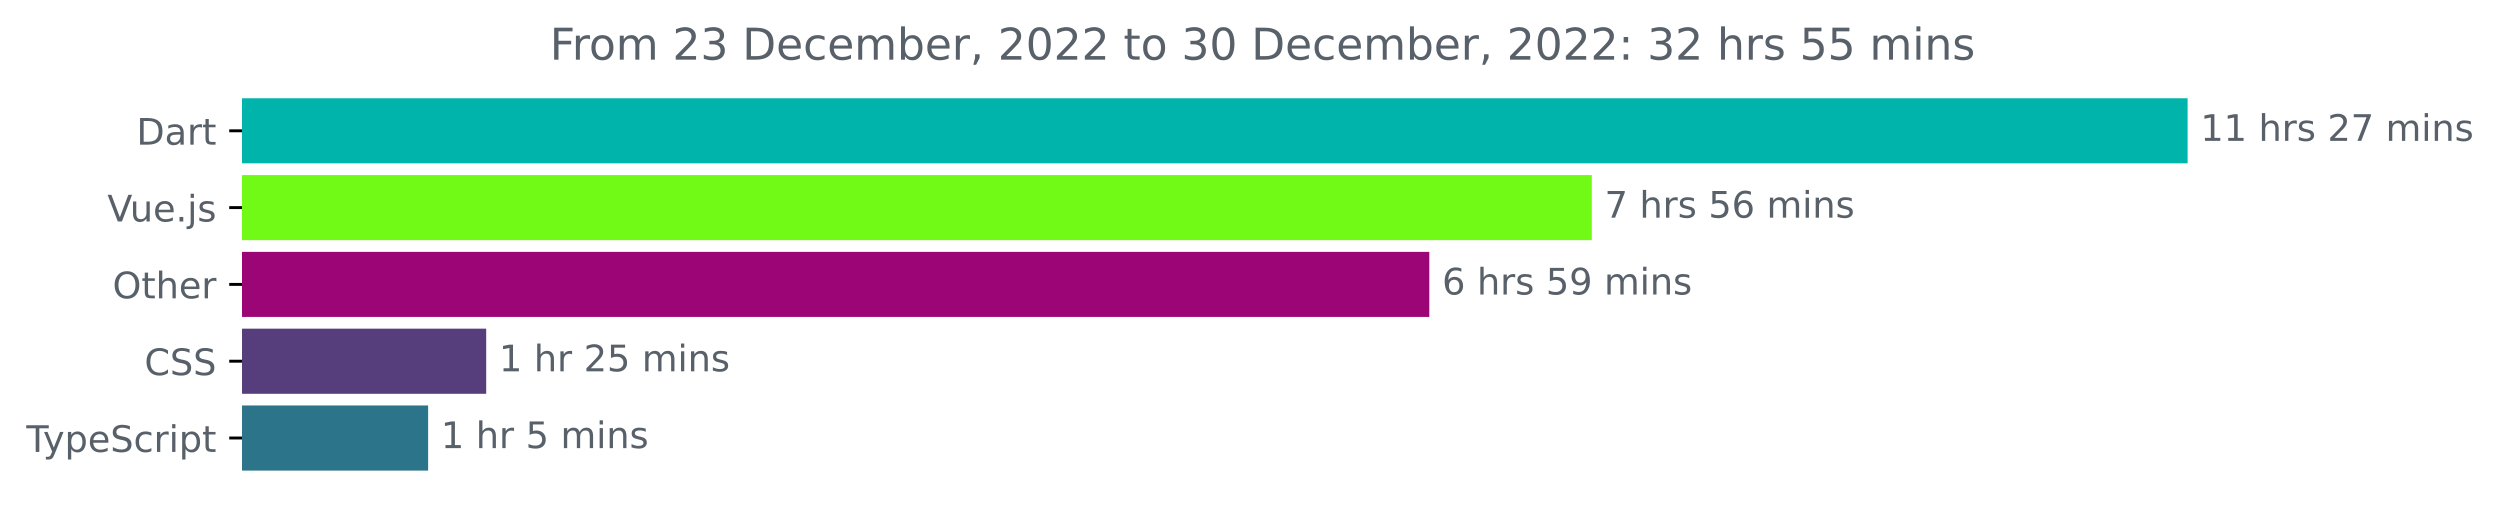
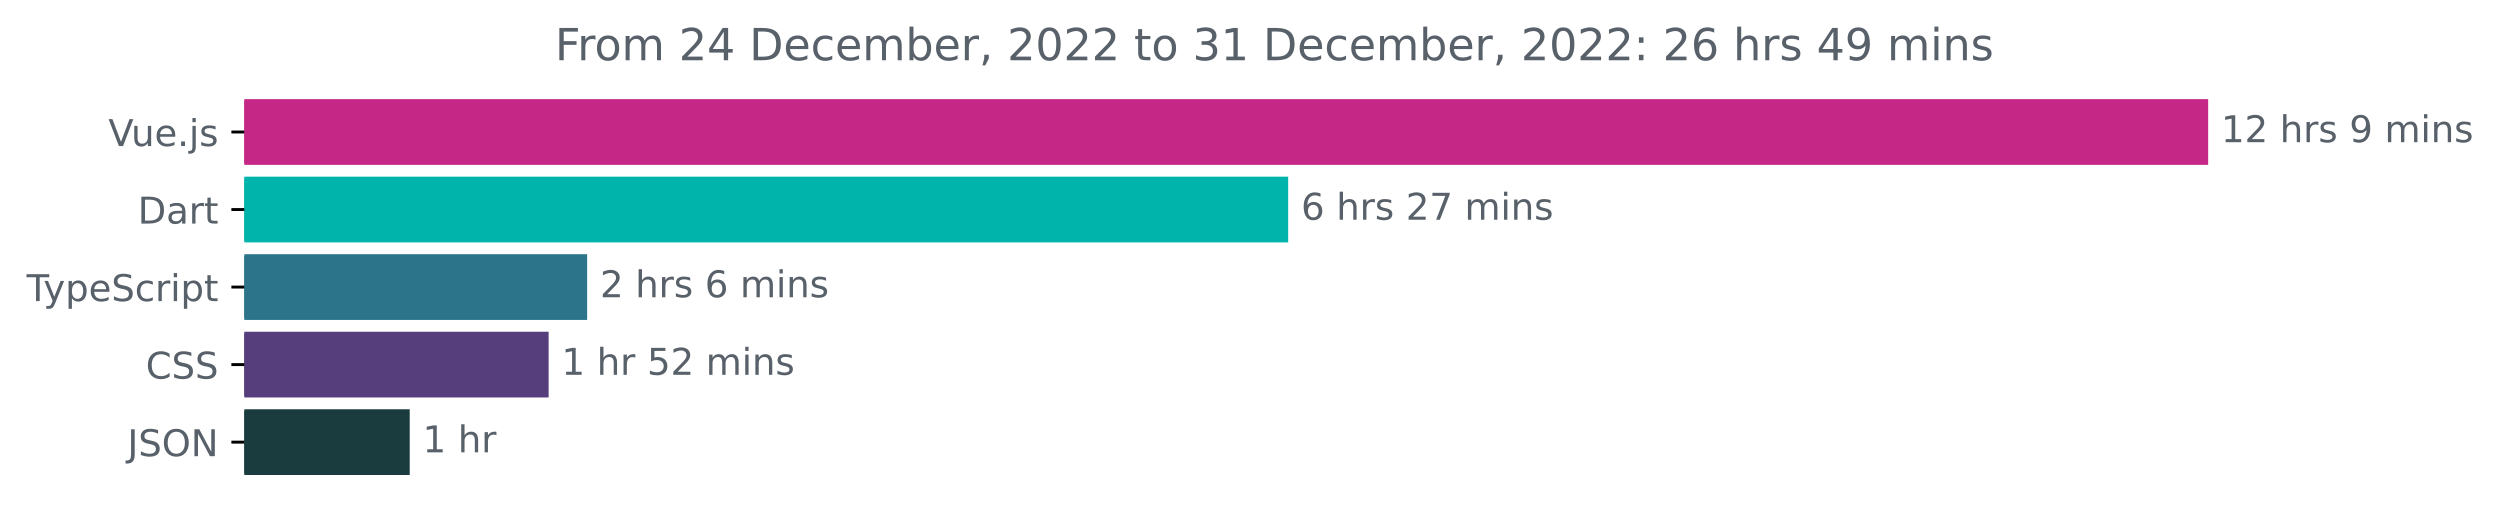
- <svg xmlns="http://www.w3.org/2000/svg" xmlns:xlink="http://www.w3.org/1999/xlink" width="683.507pt" height="140.398pt" viewBox="0 0 683.507 140.398" version="1.1">
+ <svg xmlns="http://www.w3.org/2000/svg" xmlns:xlink="http://www.w3.org/1999/xlink" width="677.144pt" height="140.398pt" viewBox="0 0 677.144 140.398" version="1.1">
  <defs>
    <style type="text/css">*{stroke-linejoin: round; stroke-linecap: butt}</style>
  </defs>
  <g id="figure_1">
    <g id="patch_1">
-       <path d="M -0 140.398  L 683.507 140.398  L 683.507 0  L -0 0  L -0 140.398  z " style="fill: none" />
+       <path d="M -0 140.398  L 677.144 140.398  L 677.144 0  L -0 0  L -0 140.398  z " style="fill: none" />
    </g>
    <g id="axes_1">
      <g id="patch_2">
-         <path d="M 66.17 27.358  L 597.599 27.358  L 597.599 44.158  L 66.17 44.158  z " clip-path="url(#pbafa8c8dc2)" style="fill: #00b4ab; stroke: #00b4ab; stroke-linejoin: miter" />
+         <path d="M 66.17 27.358  L 597.599 27.358  L 597.599 44.158  L 66.17 44.158  z " clip-path="url(#p905360f8e0)" style="fill: #c52787; stroke: #c52787; stroke-linejoin: miter" />
      </g>
      <g id="patch_3">
-         <path d="M 66.17 48.358  L 434.705 48.358  L 434.705 65.158  L 66.17 65.158  z " clip-path="url(#pbafa8c8dc2)" style="fill: #71fa16; stroke: #71fa16; stroke-linejoin: miter" />
+         <path d="M 66.17 48.358  L 348.411 48.358  L 348.411 65.158  L 66.17 65.158  z " clip-path="url(#p905360f8e0)" style="fill: #00b4ab; stroke: #00b4ab; stroke-linejoin: miter" />
      </g>
      <g id="patch_4">
-         <path d="M 66.17 69.358  L 390.279 69.358  L 390.279 86.158  L 66.17 86.158  z " clip-path="url(#pbafa8c8dc2)" style="fill: #9c0576; stroke: #9c0576; stroke-linejoin: miter" />
+         <path d="M 66.17 69.358  L 158.532 69.358  L 158.532 86.158  L 66.17 86.158  z " clip-path="url(#p905360f8e0)" style="fill: #2b7489; stroke: #2b7489; stroke-linejoin: miter" />
      </g>
      <g id="patch_5">
-         <path d="M 66.17 90.358  L 132.427 90.358  L 132.427 107.158  L 66.17 107.158  z " clip-path="url(#pbafa8c8dc2)" style="fill: #563d7c; stroke: #563d7c; stroke-linejoin: miter" />
+         <path d="M 66.17 90.358  L 148.1 90.358  L 148.1 107.158  L 66.17 107.158  z " clip-path="url(#p905360f8e0)" style="fill: #563d7c; stroke: #563d7c; stroke-linejoin: miter" />
      </g>
      <g id="patch_6">
-         <path d="M 66.17 111.358  L 116.55 111.358  L 116.55 128.158  L 66.17 128.158  z " clip-path="url(#pbafa8c8dc2)" style="fill: #2b7489; stroke: #2b7489; stroke-linejoin: miter" />
+         <path d="M 66.17 111.358  L 110.476 111.358  L 110.476 128.158  L 66.17 128.158  z " clip-path="url(#p905360f8e0)" style="fill: #1b3c3f; stroke: #1b3c3f; stroke-linejoin: miter" />
      </g>
      <g id="matplotlib.axis_1" />
      <g id="matplotlib.axis_2">
        <g id="ytick_1">
          <g id="line2d_1">
            <defs>
-               <path id="m3bfc6ae9ee" d="M 0 0  L -3.5 0  " style="stroke: #000000; stroke-width: 0.8" />
+               <path id="m03ffa4fde4" d="M 0 0  L -3.5 0  " style="stroke: #000000; stroke-width: 0.8" />
            </defs>
            <g>
-               <use xlink:href="#m3bfc6ae9ee" x="66.17" y="35.758" style="stroke: #000000; stroke-width: 0.8" />
+               <use xlink:href="#m03ffa4fde4" x="66.17" y="35.758" style="stroke: #000000; stroke-width: 0.8" />
            </g>
          </g>
          <g id="text_1">
-             <g style="fill: #586069" transform="translate(37.31094 39.55734)scale(0.1 -0.1)">
-               <defs>
-                 <path id="DejaVuSans-44" d="M 1259 4147  L 1259 519  L 2022 519  Q 2988 519 3436 956  Q 3884 1394 3884 2338  Q 3884 3275 3436 3711  Q 2988 4147 2022 4147  L 1259 4147  z M 628 4666  L 1925 4666  Q 3281 4666 3915 4102  Q 4550 3538 4550 2338  Q 4550 1131 3912 565  Q 3275 0 1925 0  L 628 0  L 628 4666  z " transform="scale(0.015625)" />
-                 <path id="DejaVuSans-61" d="M 2194 1759  Q 1497 1759 1228 1600  Q 959 1441 959 1056  Q 959 750 1161 570  Q 1363 391 1709 391  Q 2188 391 2477 730  Q 2766 1069 2766 1631  L 2766 1759  L 2194 1759  z M 3341 1997  L 3341 0  L 2766 0  L 2766 531  Q 2569 213 2275 61  Q 1981 -91 1556 -91  Q 1019 -91 701 211  Q 384 513 384 1019  Q 384 1609 779 1909  Q 1175 2209 1959 2209  L 2766 2209  L 2766 2266  Q 2766 2663 2505 2880  Q 2244 3097 1772 3097  Q 1472 3097 1187 3025  Q 903 2953 641 2809  L 641 3341  Q 956 3463 1253 3523  Q 1550 3584 1831 3584  Q 2591 3584 2966 3190  Q 3341 2797 3341 1997  z " transform="scale(0.015625)" />
-                 <path id="DejaVuSans-72" d="M 2631 2963  Q 2534 3019 2420 3045  Q 2306 3072 2169 3072  Q 1681 3072 1420 2755  Q 1159 2438 1159 1844  L 1159 0  L 581 0  L 581 3500  L 1159 3500  L 1159 2956  Q 1341 3275 1631 3429  Q 1922 3584 2338 3584  Q 2397 3584 2469 3576  Q 2541 3569 2628 3553  L 2631 2963  z " transform="scale(0.015625)" />
-                 <path id="DejaVuSans-74" d="M 1172 4494  L 1172 3500  L 2356 3500  L 2356 3053  L 1172 3053  L 1172 1153  Q 1172 725 1289 603  Q 1406 481 1766 481  L 2356 481  L 2356 0  L 1766 0  Q 1100 0 847 248  Q 594 497 594 1153  L 594 3053  L 172 3053  L 172 3500  L 594 3500  L 594 4494  L 1172 4494  z " transform="scale(0.015625)" />
-               </defs>
-               <use xlink:href="#DejaVuSans-44" />
-               <use xlink:href="#DejaVuSans-61" x="77.002" />
-               <use xlink:href="#DejaVuSans-72" x="138.281" />
-               <use xlink:href="#DejaVuSans-74" x="179.395" />
-             </g>
-           </g>
-         </g>
-         <g id="ytick_2">
-           <g id="line2d_2">
-             <g>
-               <use xlink:href="#m3bfc6ae9ee" x="66.17" y="56.758" style="stroke: #000000; stroke-width: 0.8" />
-             </g>
-           </g>
-           <g id="text_2">
-             <g style="fill: #586069" transform="translate(29.34844 60.55734)scale(0.1 -0.1)">
+             <g style="fill: #586069" transform="translate(29.34844 39.55734)scale(0.1 -0.1)">
              <defs>
                <path id="DejaVuSans-56" d="M 1831 0  L 50 4666  L 709 4666  L 2188 738  L 3669 4666  L 4325 4666  L 2547 0  L 1831 0  z " transform="scale(0.015625)" />
                <path id="DejaVuSans-75" d="M 544 1381  L 544 3500  L 1119 3500  L 1119 1403  Q 1119 906 1312 657  Q 1506 409 1894 409  Q 2359 409 2629 706  Q 2900 1003 2900 1516  L 2900 3500  L 3475 3500  L 3475 0  L 2900 0  L 2900 538  Q 2691 219 2414 64  Q 2138 -91 1772 -91  Q 1169 -91 856 284  Q 544 659 544 1381  z M 1991 3584  L 1991 3584  z " transform="scale(0.015625)" />
                <path id="DejaVuSans-65" d="M 3597 1894  L 3597 1613  L 953 1613  Q 991 1019 1311 708  Q 1631 397 2203 397  Q 2534 397 2845 478  Q 3156 559 3463 722  L 3463 178  Q 3153 47 2828 -22  Q 2503 -91 2169 -91  Q 1331 -91 842 396  Q 353 884 353 1716  Q 353 2575 817 3079  Q 1281 3584 2069 3584  Q 2775 3584 3186 3129  Q 3597 2675 3597 1894  z M 3022 2063  Q 3016 2534 2758 2815  Q 2500 3097 2075 3097  Q 1594 3097 1305 2825  Q 1016 2553 972 2059  L 3022 2063  z " transform="scale(0.015625)" />
                <path id="DejaVuSans-2e" d="M 684 794  L 1344 794  L 1344 0  L 684 0  L 684 794  z " transform="scale(0.015625)" />
                <path id="DejaVuSans-6a" d="M 603 3500  L 1178 3500  L 1178 -63  Q 1178 -731 923 -1031  Q 669 -1331 103 -1331  L -116 -1331  L -116 -844  L 38 -844  Q 366 -844 484 -692  Q 603 -541 603 -63  L 603 3500  z M 603 4863  L 1178 4863  L 1178 4134  L 603 4134  L 603 4863  z " transform="scale(0.015625)" />
                <path id="DejaVuSans-73" d="M 2834 3397  L 2834 2853  Q 2591 2978 2328 3040  Q 2066 3103 1784 3103  Q 1356 3103 1142 2972  Q 928 2841 928 2578  Q 928 2378 1081 2264  Q 1234 2150 1697 2047  L 1894 2003  Q 2506 1872 2764 1633  Q 3022 1394 3022 966  Q 3022 478 2636 193  Q 2250 -91 1575 -91  Q 1294 -91 989 -36  Q 684 19 347 128  L 347 722  Q 666 556 975 473  Q 1284 391 1588 391  Q 1994 391 2212 530  Q 2431 669 2431 922  Q 2431 1156 2273 1281  Q 2116 1406 1581 1522  L 1381 1569  Q 847 1681 609 1914  Q 372 2147 372 2553  Q 372 3047 722 3315  Q 1072 3584 1716 3584  Q 2034 3584 2315 3537  Q 2597 3491 2834 3397  z " transform="scale(0.015625)" />
              </defs>
              <use xlink:href="#DejaVuSans-56" />
              <use xlink:href="#DejaVuSans-75" x="61.658" />
              <use xlink:href="#DejaVuSans-65" x="125.037" />
              <use xlink:href="#DejaVuSans-2e" x="186.561" />
              <use xlink:href="#DejaVuSans-6a" x="218.348" />
              <use xlink:href="#DejaVuSans-73" x="246.131" />
            </g>
          </g>
        </g>
+         <g id="ytick_2">
+           <g id="line2d_2">
+             <g>
+               <use xlink:href="#m03ffa4fde4" x="66.17" y="56.758" style="stroke: #000000; stroke-width: 0.8" />
+             </g>
+           </g>
+           <g id="text_2">
+             <g style="fill: #586069" transform="translate(37.31094 60.55734)scale(0.1 -0.1)">
+               <defs>
+                 <path id="DejaVuSans-44" d="M 1259 4147  L 1259 519  L 2022 519  Q 2988 519 3436 956  Q 3884 1394 3884 2338  Q 3884 3275 3436 3711  Q 2988 4147 2022 4147  L 1259 4147  z M 628 4666  L 1925 4666  Q 3281 4666 3915 4102  Q 4550 3538 4550 2338  Q 4550 1131 3912 565  Q 3275 0 1925 0  L 628 0  L 628 4666  z " transform="scale(0.015625)" />
+                 <path id="DejaVuSans-61" d="M 2194 1759  Q 1497 1759 1228 1600  Q 959 1441 959 1056  Q 959 750 1161 570  Q 1363 391 1709 391  Q 2188 391 2477 730  Q 2766 1069 2766 1631  L 2766 1759  L 2194 1759  z M 3341 1997  L 3341 0  L 2766 0  L 2766 531  Q 2569 213 2275 61  Q 1981 -91 1556 -91  Q 1019 -91 701 211  Q 384 513 384 1019  Q 384 1609 779 1909  Q 1175 2209 1959 2209  L 2766 2209  L 2766 2266  Q 2766 2663 2505 2880  Q 2244 3097 1772 3097  Q 1472 3097 1187 3025  Q 903 2953 641 2809  L 641 3341  Q 956 3463 1253 3523  Q 1550 3584 1831 3584  Q 2591 3584 2966 3190  Q 3341 2797 3341 1997  z " transform="scale(0.015625)" />
+                 <path id="DejaVuSans-72" d="M 2631 2963  Q 2534 3019 2420 3045  Q 2306 3072 2169 3072  Q 1681 3072 1420 2755  Q 1159 2438 1159 1844  L 1159 0  L 581 0  L 581 3500  L 1159 3500  L 1159 2956  Q 1341 3275 1631 3429  Q 1922 3584 2338 3584  Q 2397 3584 2469 3576  Q 2541 3569 2628 3553  L 2631 2963  z " transform="scale(0.015625)" />
+                 <path id="DejaVuSans-74" d="M 1172 4494  L 1172 3500  L 2356 3500  L 2356 3053  L 1172 3053  L 1172 1153  Q 1172 725 1289 603  Q 1406 481 1766 481  L 2356 481  L 2356 0  L 1766 0  Q 1100 0 847 248  Q 594 497 594 1153  L 594 3053  L 172 3053  L 172 3500  L 594 3500  L 594 4494  L 1172 4494  z " transform="scale(0.015625)" />
+               </defs>
+               <use xlink:href="#DejaVuSans-44" />
+               <use xlink:href="#DejaVuSans-61" x="77.002" />
+               <use xlink:href="#DejaVuSans-72" x="138.281" />
+               <use xlink:href="#DejaVuSans-74" x="179.395" />
+             </g>
+           </g>
+         </g>
        <g id="ytick_3">
          <g id="line2d_3">
            <g>
-               <use xlink:href="#m3bfc6ae9ee" x="66.17" y="77.758" style="stroke: #000000; stroke-width: 0.8" />
+               <use xlink:href="#m03ffa4fde4" x="66.17" y="77.758" style="stroke: #000000; stroke-width: 0.8" />
            </g>
          </g>
          <g id="text_3">
-             <g style="fill: #586069" transform="translate(30.77656 81.55734)scale(0.1 -0.1)">
-               <defs>
-                 <path id="DejaVuSans-4f" d="M 2522 4238  Q 1834 4238 1429 3725  Q 1025 3213 1025 2328  Q 1025 1447 1429 934  Q 1834 422 2522 422  Q 3209 422 3611 934  Q 4013 1447 4013 2328  Q 4013 3213 3611 3725  Q 3209 4238 2522 4238  z M 2522 4750  Q 3503 4750 4090 4092  Q 4678 3434 4678 2328  Q 4678 1225 4090 567  Q 3503 -91 2522 -91  Q 1538 -91 948 565  Q 359 1222 359 2328  Q 359 3434 948 4092  Q 1538 4750 2522 4750  z " transform="scale(0.015625)" />
-                 <path id="DejaVuSans-68" d="M 3513 2113  L 3513 0  L 2938 0  L 2938 2094  Q 2938 2591 2744 2837  Q 2550 3084 2163 3084  Q 1697 3084 1428 2787  Q 1159 2491 1159 1978  L 1159 0  L 581 0  L 581 4863  L 1159 4863  L 1159 2956  Q 1366 3272 1645 3428  Q 1925 3584 2291 3584  Q 2894 3584 3203 3211  Q 3513 2838 3513 2113  z " transform="scale(0.015625)" />
-               </defs>
-               <use xlink:href="#DejaVuSans-4f" />
-               <use xlink:href="#DejaVuSans-74" x="78.711" />
-               <use xlink:href="#DejaVuSans-68" x="117.92" />
-               <use xlink:href="#DejaVuSans-65" x="181.299" />
-               <use xlink:href="#DejaVuSans-72" x="242.822" />
-             </g>
-           </g>
-         </g>
-         <g id="ytick_4">
-           <g id="line2d_4">
-             <g>
-               <use xlink:href="#m3bfc6ae9ee" x="66.17" y="98.758" style="stroke: #000000; stroke-width: 0.8" />
-             </g>
-           </g>
-           <g id="text_4">
-             <g style="fill: #586069" transform="translate(39.49063 102.5573)scale(0.1 -0.1)">
-               <defs>
-                 <path id="DejaVuSans-43" d="M 4122 4306  L 4122 3641  Q 3803 3938 3442 4084  Q 3081 4231 2675 4231  Q 1875 4231 1450 3742  Q 1025 3253 1025 2328  Q 1025 1406 1450 917  Q 1875 428 2675 428  Q 3081 428 3442 575  Q 3803 722 4122 1019  L 4122 359  Q 3791 134 3420 21  Q 3050 -91 2638 -91  Q 1578 -91 968 557  Q 359 1206 359 2328  Q 359 3453 968 4101  Q 1578 4750 2638 4750  Q 3056 4750 3426 4639  Q 3797 4528 4122 4306  z " transform="scale(0.015625)" />
-                 <path id="DejaVuSans-53" d="M 3425 4513  L 3425 3897  Q 3066 4069 2747 4153  Q 2428 4238 2131 4238  Q 1616 4238 1336 4038  Q 1056 3838 1056 3469  Q 1056 3159 1242 3001  Q 1428 2844 1947 2747  L 2328 2669  Q 3034 2534 3370 2195  Q 3706 1856 3706 1288  Q 3706 609 3251 259  Q 2797 -91 1919 -91  Q 1588 -91 1214 -16  Q 841 59 441 206  L 441 856  Q 825 641 1194 531  Q 1563 422 1919 422  Q 2459 422 2753 634  Q 3047 847 3047 1241  Q 3047 1584 2836 1778  Q 2625 1972 2144 2069  L 1759 2144  Q 1053 2284 737 2584  Q 422 2884 422 3419  Q 422 4038 858 4394  Q 1294 4750 2059 4750  Q 2388 4750 2728 4690  Q 3069 4631 3425 4513  z " transform="scale(0.015625)" />
-               </defs>
-               <use xlink:href="#DejaVuSans-43" />
-               <use xlink:href="#DejaVuSans-53" x="69.824" />
-               <use xlink:href="#DejaVuSans-53" x="133.301" />
-             </g>
-           </g>
-         </g>
-         <g id="ytick_5">
-           <g id="line2d_5">
-             <g>
-               <use xlink:href="#m3bfc6ae9ee" x="66.17" y="119.758" style="stroke: #000000; stroke-width: 0.8" />
-             </g>
-           </g>
-           <g id="text_5">
-             <g style="fill: #586069" transform="translate(7.2 123.5573)scale(0.1 -0.1)">
+             <g style="fill: #586069" transform="translate(7.2 81.55734)scale(0.1 -0.1)">
              <defs>
                <path id="DejaVuSans-54" d="M -19 4666  L 3928 4666  L 3928 4134  L 2272 4134  L 2272 0  L 1638 0  L 1638 4134  L -19 4134  L -19 4666  z " transform="scale(0.015625)" />
                <path id="DejaVuSans-79" d="M 2059 -325  Q 1816 -950 1584 -1140  Q 1353 -1331 966 -1331  L 506 -1331  L 506 -850  L 844 -850  Q 1081 -850 1212 -737  Q 1344 -625 1503 -206  L 1606 56  L 191 3500  L 800 3500  L 1894 763  L 2988 3500  L 3597 3500  L 2059 -325  z " transform="scale(0.015625)" />
                <path id="DejaVuSans-70" d="M 1159 525  L 1159 -1331  L 581 -1331  L 581 3500  L 1159 3500  L 1159 2969  Q 1341 3281 1617 3432  Q 1894 3584 2278 3584  Q 2916 3584 3314 3078  Q 3713 2572 3713 1747  Q 3713 922 3314 415  Q 2916 -91 2278 -91  Q 1894 -91 1617 61  Q 1341 213 1159 525  z M 3116 1747  Q 3116 2381 2855 2742  Q 2594 3103 2138 3103  Q 1681 3103 1420 2742  Q 1159 2381 1159 1747  Q 1159 1113 1420 752  Q 1681 391 2138 391  Q 2594 391 2855 752  Q 3116 1113 3116 1747  z " transform="scale(0.015625)" />
+                 <path id="DejaVuSans-53" d="M 3425 4513  L 3425 3897  Q 3066 4069 2747 4153  Q 2428 4238 2131 4238  Q 1616 4238 1336 4038  Q 1056 3838 1056 3469  Q 1056 3159 1242 3001  Q 1428 2844 1947 2747  L 2328 2669  Q 3034 2534 3370 2195  Q 3706 1856 3706 1288  Q 3706 609 3251 259  Q 2797 -91 1919 -91  Q 1588 -91 1214 -16  Q 841 59 441 206  L 441 856  Q 825 641 1194 531  Q 1563 422 1919 422  Q 2459 422 2753 634  Q 3047 847 3047 1241  Q 3047 1584 2836 1778  Q 2625 1972 2144 2069  L 1759 2144  Q 1053 2284 737 2584  Q 422 2884 422 3419  Q 422 4038 858 4394  Q 1294 4750 2059 4750  Q 2388 4750 2728 4690  Q 3069 4631 3425 4513  z " transform="scale(0.015625)" />
                <path id="DejaVuSans-63" d="M 3122 3366  L 3122 2828  Q 2878 2963 2633 3030  Q 2388 3097 2138 3097  Q 1578 3097 1268 2742  Q 959 2388 959 1747  Q 959 1106 1268 751  Q 1578 397 2138 397  Q 2388 397 2633 464  Q 2878 531 3122 666  L 3122 134  Q 2881 22 2623 -34  Q 2366 -91 2075 -91  Q 1284 -91 818 406  Q 353 903 353 1747  Q 353 2603 823 3093  Q 1294 3584 2113 3584  Q 2378 3584 2631 3529  Q 2884 3475 3122 3366  z " transform="scale(0.015625)" />
                <path id="DejaVuSans-69" d="M 603 3500  L 1178 3500  L 1178 0  L 603 0  L 603 3500  z M 603 4863  L 1178 4863  L 1178 4134  L 603 4134  L 603 4863  z " transform="scale(0.015625)" />
              </defs>
              <use xlink:href="#DejaVuSans-54" />
              <use xlink:href="#DejaVuSans-79" x="45.459" />
              <use xlink:href="#DejaVuSans-70" x="104.639" />
              <use xlink:href="#DejaVuSans-65" x="168.115" />
              <use xlink:href="#DejaVuSans-53" x="229.639" />
              <use xlink:href="#DejaVuSans-63" x="293.115" />
              <use xlink:href="#DejaVuSans-72" x="348.096" />
              <use xlink:href="#DejaVuSans-69" x="389.209" />
              <use xlink:href="#DejaVuSans-70" x="416.992" />
              <use xlink:href="#DejaVuSans-74" x="480.469" />
            </g>
          </g>
        </g>
+         <g id="ytick_4">
+           <g id="line2d_4">
+             <g>
+               <use xlink:href="#m03ffa4fde4" x="66.17" y="98.758" style="stroke: #000000; stroke-width: 0.8" />
+             </g>
+           </g>
+           <g id="text_4">
+             <g style="fill: #586069" transform="translate(39.49063 102.5573)scale(0.1 -0.1)">
+               <defs>
+                 <path id="DejaVuSans-43" d="M 4122 4306  L 4122 3641  Q 3803 3938 3442 4084  Q 3081 4231 2675 4231  Q 1875 4231 1450 3742  Q 1025 3253 1025 2328  Q 1025 1406 1450 917  Q 1875 428 2675 428  Q 3081 428 3442 575  Q 3803 722 4122 1019  L 4122 359  Q 3791 134 3420 21  Q 3050 -91 2638 -91  Q 1578 -91 968 557  Q 359 1206 359 2328  Q 359 3453 968 4101  Q 1578 4750 2638 4750  Q 3056 4750 3426 4639  Q 3797 4528 4122 4306  z " transform="scale(0.015625)" />
+               </defs>
+               <use xlink:href="#DejaVuSans-43" />
+               <use xlink:href="#DejaVuSans-53" x="69.824" />
+               <use xlink:href="#DejaVuSans-53" x="133.301" />
+             </g>
+           </g>
+         </g>
+         <g id="ytick_5">
+           <g id="line2d_5">
+             <g>
+               <use xlink:href="#m03ffa4fde4" x="66.17" y="119.758" style="stroke: #000000; stroke-width: 0.8" />
+             </g>
+           </g>
+           <g id="text_5">
+             <g style="fill: #586069" transform="translate(34.51875 123.5573)scale(0.1 -0.1)">
+               <defs>
+                 <path id="DejaVuSans-4a" d="M 628 4666  L 1259 4666  L 1259 325  Q 1259 -519 939 -900  Q 619 -1281 -91 -1281  L -331 -1281  L -331 -750  L -134 -750  Q 284 -750 456 -515  Q 628 -281 628 325  L 628 4666  z " transform="scale(0.015625)" />
+                 <path id="DejaVuSans-4f" d="M 2522 4238  Q 1834 4238 1429 3725  Q 1025 3213 1025 2328  Q 1025 1447 1429 934  Q 1834 422 2522 422  Q 3209 422 3611 934  Q 4013 1447 4013 2328  Q 4013 3213 3611 3725  Q 3209 4238 2522 4238  z M 2522 4750  Q 3503 4750 4090 4092  Q 4678 3434 4678 2328  Q 4678 1225 4090 567  Q 3503 -91 2522 -91  Q 1538 -91 948 565  Q 359 1222 359 2328  Q 359 3434 948 4092  Q 1538 4750 2522 4750  z " transform="scale(0.015625)" />
+                 <path id="DejaVuSans-4e" d="M 628 4666  L 1478 4666  L 3547 763  L 3547 4666  L 4159 4666  L 4159 0  L 3309 0  L 1241 3903  L 1241 0  L 628 0  L 628 4666  z " transform="scale(0.015625)" />
+               </defs>
+               <use xlink:href="#DejaVuSans-4a" />
+               <use xlink:href="#DejaVuSans-53" x="29.492" />
+               <use xlink:href="#DejaVuSans-4f" x="92.969" />
+               <use xlink:href="#DejaVuSans-4e" x="171.68" />
+             </g>
+           </g>
+         </g>
      </g>
      <g id="text_6">
        <g style="fill: #586069" transform="translate(601.5989 38.5175)scale(0.1 -0.1)">
          <defs>
            <path id="DejaVuSans-31" d="M 794 531  L 1825 531  L 1825 4091  L 703 3866  L 703 4441  L 1819 4666  L 2450 4666  L 2450 531  L 3481 531  L 3481 0  L 794 0  L 794 531  z " transform="scale(0.015625)" />
+             <path id="DejaVuSans-32" d="M 1228 531  L 3431 531  L 3431 0  L 469 0  L 469 531  Q 828 903 1448 1529  Q 2069 2156 2228 2338  Q 2531 2678 2651 2914  Q 2772 3150 2772 3378  Q 2772 3750 2511 3984  Q 2250 4219 1831 4219  Q 1534 4219 1204 4116  Q 875 4013 500 3803  L 500 4441  Q 881 4594 1212 4672  Q 1544 4750 1819 4750  Q 2544 4750 2975 4387  Q 3406 4025 3406 3419  Q 3406 3131 3298 2873  Q 3191 2616 2906 2266  Q 2828 2175 2409 1742  Q 1991 1309 1228 531  z " transform="scale(0.015625)" />
            <path id="DejaVuSans-20" transform="scale(0.015625)" />
-             <path id="DejaVuSans-32" d="M 1228 531  L 3431 531  L 3431 0  L 469 0  L 469 531  Q 828 903 1448 1529  Q 2069 2156 2228 2338  Q 2531 2678 2651 2914  Q 2772 3150 2772 3378  Q 2772 3750 2511 3984  Q 2250 4219 1831 4219  Q 1534 4219 1204 4116  Q 875 4013 500 3803  L 500 4441  Q 881 4594 1212 4672  Q 1544 4750 1819 4750  Q 2544 4750 2975 4387  Q 3406 4025 3406 3419  Q 3406 3131 3298 2873  Q 3191 2616 2906 2266  Q 2828 2175 2409 1742  Q 1991 1309 1228 531  z " transform="scale(0.015625)" />
-             <path id="DejaVuSans-37" d="M 525 4666  L 3525 4666  L 3525 4397  L 1831 0  L 1172 0  L 2766 4134  L 525 4134  L 525 4666  z " transform="scale(0.015625)" />
+             <path id="DejaVuSans-68" d="M 3513 2113  L 3513 0  L 2938 0  L 2938 2094  Q 2938 2591 2744 2837  Q 2550 3084 2163 3084  Q 1697 3084 1428 2787  Q 1159 2491 1159 1978  L 1159 0  L 581 0  L 581 4863  L 1159 4863  L 1159 2956  Q 1366 3272 1645 3428  Q 1925 3584 2291 3584  Q 2894 3584 3203 3211  Q 3513 2838 3513 2113  z " transform="scale(0.015625)" />
+             <path id="DejaVuSans-39" d="M 703 97  L 703 672  Q 941 559 1184 500  Q 1428 441 1663 441  Q 2288 441 2617 861  Q 2947 1281 2994 2138  Q 2813 1869 2534 1725  Q 2256 1581 1919 1581  Q 1219 1581 811 2004  Q 403 2428 403 3163  Q 403 3881 828 4315  Q 1253 4750 1959 4750  Q 2769 4750 3195 4129  Q 3622 3509 3622 2328  Q 3622 1225 3098 567  Q 2575 -91 1691 -91  Q 1453 -91 1209 -44  Q 966 3 703 97  z M 1959 2075  Q 2384 2075 2632 2365  Q 2881 2656 2881 3163  Q 2881 3666 2632 3958  Q 2384 4250 1959 4250  Q 1534 4250 1286 3958  Q 1038 3666 1038 3163  Q 1038 2656 1286 2365  Q 1534 2075 1959 2075  z " transform="scale(0.015625)" />
            <path id="DejaVuSans-6d" d="M 3328 2828  Q 3544 3216 3844 3400  Q 4144 3584 4550 3584  Q 5097 3584 5394 3201  Q 5691 2819 5691 2113  L 5691 0  L 5113 0  L 5113 2094  Q 5113 2597 4934 2840  Q 4756 3084 4391 3084  Q 3944 3084 3684 2787  Q 3425 2491 3425 1978  L 3425 0  L 2847 0  L 2847 2094  Q 2847 2600 2669 2842  Q 2491 3084 2119 3084  Q 1678 3084 1418 2786  Q 1159 2488 1159 1978  L 1159 0  L 581 0  L 581 3500  L 1159 3500  L 1159 2956  Q 1356 3278 1631 3431  Q 1906 3584 2284 3584  Q 2666 3584 2933 3390  Q 3200 3197 3328 2828  z " transform="scale(0.015625)" />
            <path id="DejaVuSans-6e" d="M 3513 2113  L 3513 0  L 2938 0  L 2938 2094  Q 2938 2591 2744 2837  Q 2550 3084 2163 3084  Q 1697 3084 1428 2787  Q 1159 2491 1159 1978  L 1159 0  L 581 0  L 581 3500  L 1159 3500  L 1159 2956  Q 1366 3272 1645 3428  Q 1925 3584 2291 3584  Q 2894 3584 3203 3211  Q 3513 2838 3513 2113  z " transform="scale(0.015625)" />
          </defs>
          <use xlink:href="#DejaVuSans-31" />
-           <use xlink:href="#DejaVuSans-31" x="63.623" />
+           <use xlink:href="#DejaVuSans-32" x="63.623" />
          <use xlink:href="#DejaVuSans-20" x="127.246" />
          <use xlink:href="#DejaVuSans-68" x="159.033" />
          <use xlink:href="#DejaVuSans-72" x="222.412" />
          <use xlink:href="#DejaVuSans-73" x="263.525" />
          <use xlink:href="#DejaVuSans-20" x="315.625" />
-           <use xlink:href="#DejaVuSans-32" x="347.412" />
-           <use xlink:href="#DejaVuSans-37" x="411.035" />
-           <use xlink:href="#DejaVuSans-20" x="474.658" />
-           <use xlink:href="#DejaVuSans-6d" x="506.445" />
-           <use xlink:href="#DejaVuSans-69" x="603.857" />
-           <use xlink:href="#DejaVuSans-6e" x="631.641" />
-           <use xlink:href="#DejaVuSans-73" x="695.02" />
-         </g>
-       </g>
-       <g id="text_7">
-         <g style="fill: #586069" transform="translate(438.7048 59.5175)scale(0.1 -0.1)">
-           <defs>
-             <path id="DejaVuSans-35" d="M 691 4666  L 3169 4666  L 3169 4134  L 1269 4134  L 1269 2991  Q 1406 3038 1543 3061  Q 1681 3084 1819 3084  Q 2600 3084 3056 2656  Q 3513 2228 3513 1497  Q 3513 744 3044 326  Q 2575 -91 1722 -91  Q 1428 -91 1123 -41  Q 819 9 494 109  L 494 744  Q 775 591 1075 516  Q 1375 441 1709 441  Q 2250 441 2565 725  Q 2881 1009 2881 1497  Q 2881 1984 2565 2268  Q 2250 2553 1709 2553  Q 1456 2553 1204 2497  Q 953 2441 691 2322  L 691 4666  z " transform="scale(0.015625)" />
-             <path id="DejaVuSans-36" d="M 2113 2584  Q 1688 2584 1439 2293  Q 1191 2003 1191 1497  Q 1191 994 1439 701  Q 1688 409 2113 409  Q 2538 409 2786 701  Q 3034 994 3034 1497  Q 3034 2003 2786 2293  Q 2538 2584 2113 2584  z M 3366 4563  L 3366 3988  Q 3128 4100 2886 4159  Q 2644 4219 2406 4219  Q 1781 4219 1451 3797  Q 1122 3375 1075 2522  Q 1259 2794 1537 2939  Q 1816 3084 2150 3084  Q 2853 3084 3261 2657  Q 3669 2231 3669 1497  Q 3669 778 3244 343  Q 2819 -91 2113 -91  Q 1303 -91 875 529  Q 447 1150 447 2328  Q 447 3434 972 4092  Q 1497 4750 2381 4750  Q 2619 4750 2861 4703  Q 3103 4656 3366 4563  z " transform="scale(0.015625)" />
-           </defs>
-           <use xlink:href="#DejaVuSans-37" />
-           <use xlink:href="#DejaVuSans-20" x="63.623" />
-           <use xlink:href="#DejaVuSans-68" x="95.41" />
-           <use xlink:href="#DejaVuSans-72" x="158.789" />
-           <use xlink:href="#DejaVuSans-73" x="199.902" />
-           <use xlink:href="#DejaVuSans-20" x="252.002" />
-           <use xlink:href="#DejaVuSans-35" x="283.789" />
-           <use xlink:href="#DejaVuSans-36" x="347.412" />
+           <use xlink:href="#DejaVuSans-39" x="347.412" />
          <use xlink:href="#DejaVuSans-20" x="411.035" />
          <use xlink:href="#DejaVuSans-6d" x="442.822" />
          <use xlink:href="#DejaVuSans-69" x="540.234" />
          <use xlink:href="#DejaVuSans-6e" x="568.018" />
          <use xlink:href="#DejaVuSans-73" x="631.396" />
        </g>
      </g>
-       <g id="text_8">
-         <g style="fill: #586069" transform="translate(394.2791 80.5175)scale(0.1 -0.1)">
+       <g id="text_7">
+         <g style="fill: #586069" transform="translate(352.4112 59.5175)scale(0.1 -0.1)">
          <defs>
-             <path id="DejaVuSans-39" d="M 703 97  L 703 672  Q 941 559 1184 500  Q 1428 441 1663 441  Q 2288 441 2617 861  Q 2947 1281 2994 2138  Q 2813 1869 2534 1725  Q 2256 1581 1919 1581  Q 1219 1581 811 2004  Q 403 2428 403 3163  Q 403 3881 828 4315  Q 1253 4750 1959 4750  Q 2769 4750 3195 4129  Q 3622 3509 3622 2328  Q 3622 1225 3098 567  Q 2575 -91 1691 -91  Q 1453 -91 1209 -44  Q 966 3 703 97  z M 1959 2075  Q 2384 2075 2632 2365  Q 2881 2656 2881 3163  Q 2881 3666 2632 3958  Q 2384 4250 1959 4250  Q 1534 4250 1286 3958  Q 1038 3666 1038 3163  Q 1038 2656 1286 2365  Q 1534 2075 1959 2075  z " transform="scale(0.015625)" />
+             <path id="DejaVuSans-36" d="M 2113 2584  Q 1688 2584 1439 2293  Q 1191 2003 1191 1497  Q 1191 994 1439 701  Q 1688 409 2113 409  Q 2538 409 2786 701  Q 3034 994 3034 1497  Q 3034 2003 2786 2293  Q 2538 2584 2113 2584  z M 3366 4563  L 3366 3988  Q 3128 4100 2886 4159  Q 2644 4219 2406 4219  Q 1781 4219 1451 3797  Q 1122 3375 1075 2522  Q 1259 2794 1537 2939  Q 1816 3084 2150 3084  Q 2853 3084 3261 2657  Q 3669 2231 3669 1497  Q 3669 778 3244 343  Q 2819 -91 2113 -91  Q 1303 -91 875 529  Q 447 1150 447 2328  Q 447 3434 972 4092  Q 1497 4750 2381 4750  Q 2619 4750 2861 4703  Q 3103 4656 3366 4563  z " transform="scale(0.015625)" />
+             <path id="DejaVuSans-37" d="M 525 4666  L 3525 4666  L 3525 4397  L 1831 0  L 1172 0  L 2766 4134  L 525 4134  L 525 4666  z " transform="scale(0.015625)" />
          </defs>
          <use xlink:href="#DejaVuSans-36" />
          <use xlink:href="#DejaVuSans-20" x="63.623" />
          <use xlink:href="#DejaVuSans-68" x="95.41" />
          <use xlink:href="#DejaVuSans-72" x="158.789" />
          <use xlink:href="#DejaVuSans-73" x="199.902" />
          <use xlink:href="#DejaVuSans-20" x="252.002" />
-           <use xlink:href="#DejaVuSans-35" x="283.789" />
-           <use xlink:href="#DejaVuSans-39" x="347.412" />
+           <use xlink:href="#DejaVuSans-32" x="283.789" />
+           <use xlink:href="#DejaVuSans-37" x="347.412" />
          <use xlink:href="#DejaVuSans-20" x="411.035" />
          <use xlink:href="#DejaVuSans-6d" x="442.822" />
          <use xlink:href="#DejaVuSans-69" x="540.234" />
          <use xlink:href="#DejaVuSans-6e" x="568.018" />
          <use xlink:href="#DejaVuSans-73" x="631.396" />
        </g>
      </g>
-       <g id="text_9">
-         <g style="fill: #586069" transform="translate(136.4271 101.5175)scale(0.1 -0.1)">
-           <use xlink:href="#DejaVuSans-31" />
+       <g id="text_8">
+         <g style="fill: #586069" transform="translate(162.5315 80.5175)scale(0.1 -0.1)">
+           <use xlink:href="#DejaVuSans-32" />
          <use xlink:href="#DejaVuSans-20" x="63.623" />
          <use xlink:href="#DejaVuSans-68" x="95.41" />
          <use xlink:href="#DejaVuSans-72" x="158.789" />
-           <use xlink:href="#DejaVuSans-20" x="199.902" />
-           <use xlink:href="#DejaVuSans-32" x="231.689" />
-           <use xlink:href="#DejaVuSans-35" x="295.312" />
-           <use xlink:href="#DejaVuSans-20" x="358.936" />
-           <use xlink:href="#DejaVuSans-6d" x="390.723" />
-           <use xlink:href="#DejaVuSans-69" x="488.135" />
-           <use xlink:href="#DejaVuSans-6e" x="515.918" />
-           <use xlink:href="#DejaVuSans-73" x="579.297" />
-         </g>
-       </g>
-       <g id="text_10">
-         <g style="fill: #586069" transform="translate(120.5499 122.5175)scale(0.1 -0.1)">
+           <use xlink:href="#DejaVuSans-73" x="199.902" />
+           <use xlink:href="#DejaVuSans-20" x="252.002" />
+           <use xlink:href="#DejaVuSans-36" x="283.789" />
+           <use xlink:href="#DejaVuSans-20" x="347.412" />
+           <use xlink:href="#DejaVuSans-6d" x="379.199" />
+           <use xlink:href="#DejaVuSans-69" x="476.611" />
+           <use xlink:href="#DejaVuSans-6e" x="504.395" />
+           <use xlink:href="#DejaVuSans-73" x="567.773" />
+         </g>
+       </g>
+       <g id="text_9">
+         <g style="fill: #586069" transform="translate(152.0999 101.5175)scale(0.1 -0.1)">
+           <defs>
+             <path id="DejaVuSans-35" d="M 691 4666  L 3169 4666  L 3169 4134  L 1269 4134  L 1269 2991  Q 1406 3038 1543 3061  Q 1681 3084 1819 3084  Q 2600 3084 3056 2656  Q 3513 2228 3513 1497  Q 3513 744 3044 326  Q 2575 -91 1722 -91  Q 1428 -91 1123 -41  Q 819 9 494 109  L 494 744  Q 775 591 1075 516  Q 1375 441 1709 441  Q 2250 441 2565 725  Q 2881 1009 2881 1497  Q 2881 1984 2565 2268  Q 2250 2553 1709 2553  Q 1456 2553 1204 2497  Q 953 2441 691 2322  L 691 4666  z " transform="scale(0.015625)" />
+           </defs>
          <use xlink:href="#DejaVuSans-31" />
          <use xlink:href="#DejaVuSans-20" x="63.623" />
          <use xlink:href="#DejaVuSans-68" x="95.41" />
          <use xlink:href="#DejaVuSans-72" x="158.789" />
          <use xlink:href="#DejaVuSans-20" x="199.902" />
          <use xlink:href="#DejaVuSans-35" x="231.689" />
-           <use xlink:href="#DejaVuSans-20" x="295.312" />
-           <use xlink:href="#DejaVuSans-6d" x="327.1" />
-           <use xlink:href="#DejaVuSans-69" x="424.512" />
-           <use xlink:href="#DejaVuSans-6e" x="452.295" />
-           <use xlink:href="#DejaVuSans-73" x="515.674" />
+           <use xlink:href="#DejaVuSans-32" x="295.312" />
+           <use xlink:href="#DejaVuSans-20" x="358.936" />
+           <use xlink:href="#DejaVuSans-6d" x="390.723" />
+           <use xlink:href="#DejaVuSans-69" x="488.135" />
+           <use xlink:href="#DejaVuSans-6e" x="515.918" />
+           <use xlink:href="#DejaVuSans-73" x="579.297" />
+         </g>
+       </g>
+       <g id="text_10">
+         <g style="fill: #586069" transform="translate(114.4756 122.5175)scale(0.1 -0.1)">
+           <use xlink:href="#DejaVuSans-31" />
+           <use xlink:href="#DejaVuSans-20" x="63.623" />
+           <use xlink:href="#DejaVuSans-68" x="95.41" />
+           <use xlink:href="#DejaVuSans-72" x="158.789" />
        </g>
      </g>
      <g id="text_11">
        <g style="fill: #586069" transform="translate(150.3297 16.31812)scale(0.12 -0.12)">
          <defs>
            <path id="DejaVuSans-46" d="M 628 4666  L 3309 4666  L 3309 4134  L 1259 4134  L 1259 2759  L 3109 2759  L 3109 2228  L 1259 2228  L 1259 0  L 628 0  L 628 4666  z " transform="scale(0.015625)" />
            <path id="DejaVuSans-6f" d="M 1959 3097  Q 1497 3097 1228 2736  Q 959 2375 959 1747  Q 959 1119 1226 758  Q 1494 397 1959 397  Q 2419 397 2687 759  Q 2956 1122 2956 1747  Q 2956 2369 2687 2733  Q 2419 3097 1959 3097  z M 1959 3584  Q 2709 3584 3137 3096  Q 3566 2609 3566 1747  Q 3566 888 3137 398  Q 2709 -91 1959 -91  Q 1206 -91 779 398  Q 353 888 353 1747  Q 353 2609 779 3096  Q 1206 3584 1959 3584  z " transform="scale(0.015625)" />
-             <path id="DejaVuSans-33" d="M 2597 2516  Q 3050 2419 3304 2112  Q 3559 1806 3559 1356  Q 3559 666 3084 287  Q 2609 -91 1734 -91  Q 1441 -91 1130 -33  Q 819 25 488 141  L 488 750  Q 750 597 1062 519  Q 1375 441 1716 441  Q 2309 441 2620 675  Q 2931 909 2931 1356  Q 2931 1769 2642 2001  Q 2353 2234 1838 2234  L 1294 2234  L 1294 2753  L 1863 2753  Q 2328 2753 2575 2939  Q 2822 3125 2822 3475  Q 2822 3834 2567 4026  Q 2313 4219 1838 4219  Q 1578 4219 1281 4162  Q 984 4106 628 3988  L 628 4550  Q 988 4650 1302 4700  Q 1616 4750 1894 4750  Q 2613 4750 3031 4423  Q 3450 4097 3450 3541  Q 3450 3153 3228 2886  Q 3006 2619 2597 2516  z " transform="scale(0.015625)" />
+             <path id="DejaVuSans-34" d="M 2419 4116  L 825 1625  L 2419 1625  L 2419 4116  z M 2253 4666  L 3047 4666  L 3047 1625  L 3713 1625  L 3713 1100  L 3047 1100  L 3047 0  L 2419 0  L 2419 1100  L 313 1100  L 313 1709  L 2253 4666  z " transform="scale(0.015625)" />
            <path id="DejaVuSans-62" d="M 3116 1747  Q 3116 2381 2855 2742  Q 2594 3103 2138 3103  Q 1681 3103 1420 2742  Q 1159 2381 1159 1747  Q 1159 1113 1420 752  Q 1681 391 2138 391  Q 2594 391 2855 752  Q 3116 1113 3116 1747  z M 1159 2969  Q 1341 3281 1617 3432  Q 1894 3584 2278 3584  Q 2916 3584 3314 3078  Q 3713 2572 3713 1747  Q 3713 922 3314 415  Q 2916 -91 2278 -91  Q 1894 -91 1617 61  Q 1341 213 1159 525  L 1159 0  L 581 0  L 581 4863  L 1159 4863  L 1159 2969  z " transform="scale(0.015625)" />
            <path id="DejaVuSans-2c" d="M 750 794  L 1409 794  L 1409 256  L 897 -744  L 494 -744  L 750 256  L 750 794  z " transform="scale(0.015625)" />
            <path id="DejaVuSans-30" d="M 2034 4250  Q 1547 4250 1301 3770  Q 1056 3291 1056 2328  Q 1056 1369 1301 889  Q 1547 409 2034 409  Q 2525 409 2770 889  Q 3016 1369 3016 2328  Q 3016 3291 2770 3770  Q 2525 4250 2034 4250  z M 2034 4750  Q 2819 4750 3233 4129  Q 3647 3509 3647 2328  Q 3647 1150 3233 529  Q 2819 -91 2034 -91  Q 1250 -91 836 529  Q 422 1150 422 2328  Q 422 3509 836 4129  Q 1250 4750 2034 4750  z " transform="scale(0.015625)" />
+             <path id="DejaVuSans-33" d="M 2597 2516  Q 3050 2419 3304 2112  Q 3559 1806 3559 1356  Q 3559 666 3084 287  Q 2609 -91 1734 -91  Q 1441 -91 1130 -33  Q 819 25 488 141  L 488 750  Q 750 597 1062 519  Q 1375 441 1716 441  Q 2309 441 2620 675  Q 2931 909 2931 1356  Q 2931 1769 2642 2001  Q 2353 2234 1838 2234  L 1294 2234  L 1294 2753  L 1863 2753  Q 2328 2753 2575 2939  Q 2822 3125 2822 3475  Q 2822 3834 2567 4026  Q 2313 4219 1838 4219  Q 1578 4219 1281 4162  Q 984 4106 628 3988  L 628 4550  Q 988 4650 1302 4700  Q 1616 4750 1894 4750  Q 2613 4750 3031 4423  Q 3450 4097 3450 3541  Q 3450 3153 3228 2886  Q 3006 2619 2597 2516  z " transform="scale(0.015625)" />
            <path id="DejaVuSans-3a" d="M 750 794  L 1409 794  L 1409 0  L 750 0  L 750 794  z M 750 3309  L 1409 3309  L 1409 2516  L 750 2516  L 750 3309  z " transform="scale(0.015625)" />
          </defs>
          <use xlink:href="#DejaVuSans-46" />
          <use xlink:href="#DejaVuSans-72" x="50.27" />
          <use xlink:href="#DejaVuSans-6f" x="89.133" />
          <use xlink:href="#DejaVuSans-6d" x="150.314" />
          <use xlink:href="#DejaVuSans-20" x="247.727" />
          <use xlink:href="#DejaVuSans-32" x="279.514" />
-           <use xlink:href="#DejaVuSans-33" x="343.137" />
+           <use xlink:href="#DejaVuSans-34" x="343.137" />
          <use xlink:href="#DejaVuSans-20" x="406.76" />
          <use xlink:href="#DejaVuSans-44" x="438.547" />
          <use xlink:href="#DejaVuSans-65" x="515.549" />
          <use xlink:href="#DejaVuSans-63" x="577.072" />
          <use xlink:href="#DejaVuSans-65" x="632.053" />
          <use xlink:href="#DejaVuSans-6d" x="693.576" />
          <use xlink:href="#DejaVuSans-62" x="790.988" />
          <use xlink:href="#DejaVuSans-65" x="854.465" />
          <use xlink:href="#DejaVuSans-72" x="915.988" />
          <use xlink:href="#DejaVuSans-2c" x="957.102" />
          <use xlink:href="#DejaVuSans-20" x="988.889" />
          <use xlink:href="#DejaVuSans-32" x="1020.676" />
          <use xlink:href="#DejaVuSans-30" x="1084.299" />
          <use xlink:href="#DejaVuSans-32" x="1147.922" />
          <use xlink:href="#DejaVuSans-32" x="1211.545" />
          <use xlink:href="#DejaVuSans-20" x="1275.168" />
          <use xlink:href="#DejaVuSans-74" x="1306.955" />
          <use xlink:href="#DejaVuSans-6f" x="1346.164" />
          <use xlink:href="#DejaVuSans-20" x="1407.346" />
          <use xlink:href="#DejaVuSans-33" x="1439.133" />
-           <use xlink:href="#DejaVuSans-30" x="1502.756" />
+           <use xlink:href="#DejaVuSans-31" x="1502.756" />
          <use xlink:href="#DejaVuSans-20" x="1566.379" />
          <use xlink:href="#DejaVuSans-44" x="1598.166" />
          <use xlink:href="#DejaVuSans-65" x="1675.168" />
          <use xlink:href="#DejaVuSans-63" x="1736.691" />
          <use xlink:href="#DejaVuSans-65" x="1791.672" />
          <use xlink:href="#DejaVuSans-6d" x="1853.195" />
          <use xlink:href="#DejaVuSans-62" x="1950.607" />
          <use xlink:href="#DejaVuSans-65" x="2014.084" />
          <use xlink:href="#DejaVuSans-72" x="2075.607" />
          <use xlink:href="#DejaVuSans-2c" x="2116.721" />
          <use xlink:href="#DejaVuSans-20" x="2148.508" />
          <use xlink:href="#DejaVuSans-32" x="2180.295" />
          <use xlink:href="#DejaVuSans-30" x="2243.918" />
          <use xlink:href="#DejaVuSans-32" x="2307.541" />
          <use xlink:href="#DejaVuSans-32" x="2371.164" />
          <use xlink:href="#DejaVuSans-3a" x="2434.787" />
          <use xlink:href="#DejaVuSans-20" x="2468.479" />
-           <use xlink:href="#DejaVuSans-33" x="2500.266" />
-           <use xlink:href="#DejaVuSans-32" x="2563.889" />
+           <use xlink:href="#DejaVuSans-32" x="2500.266" />
+           <use xlink:href="#DejaVuSans-36" x="2563.889" />
          <use xlink:href="#DejaVuSans-20" x="2627.512" />
          <use xlink:href="#DejaVuSans-68" x="2659.299" />
          <use xlink:href="#DejaVuSans-72" x="2722.678" />
          <use xlink:href="#DejaVuSans-73" x="2763.791" />
          <use xlink:href="#DejaVuSans-20" x="2815.891" />
-           <use xlink:href="#DejaVuSans-35" x="2847.678" />
-           <use xlink:href="#DejaVuSans-35" x="2911.301" />
+           <use xlink:href="#DejaVuSans-34" x="2847.678" />
+           <use xlink:href="#DejaVuSans-39" x="2911.301" />
          <use xlink:href="#DejaVuSans-20" x="2974.924" />
          <use xlink:href="#DejaVuSans-6d" x="3006.711" />
          <use xlink:href="#DejaVuSans-69" x="3104.123" />
          <use xlink:href="#DejaVuSans-6e" x="3131.906" />
          <use xlink:href="#DejaVuSans-73" x="3195.285" />
        </g>
      </g>
    </g>
  </g>
  <defs>
-     <clipPath id="pbafa8c8dc2">
+     <clipPath id="p905360f8e0">
      <rect x="66.17" y="22.318" width="558" height="110.88" />
    </clipPath>
  </defs>
</svg>
